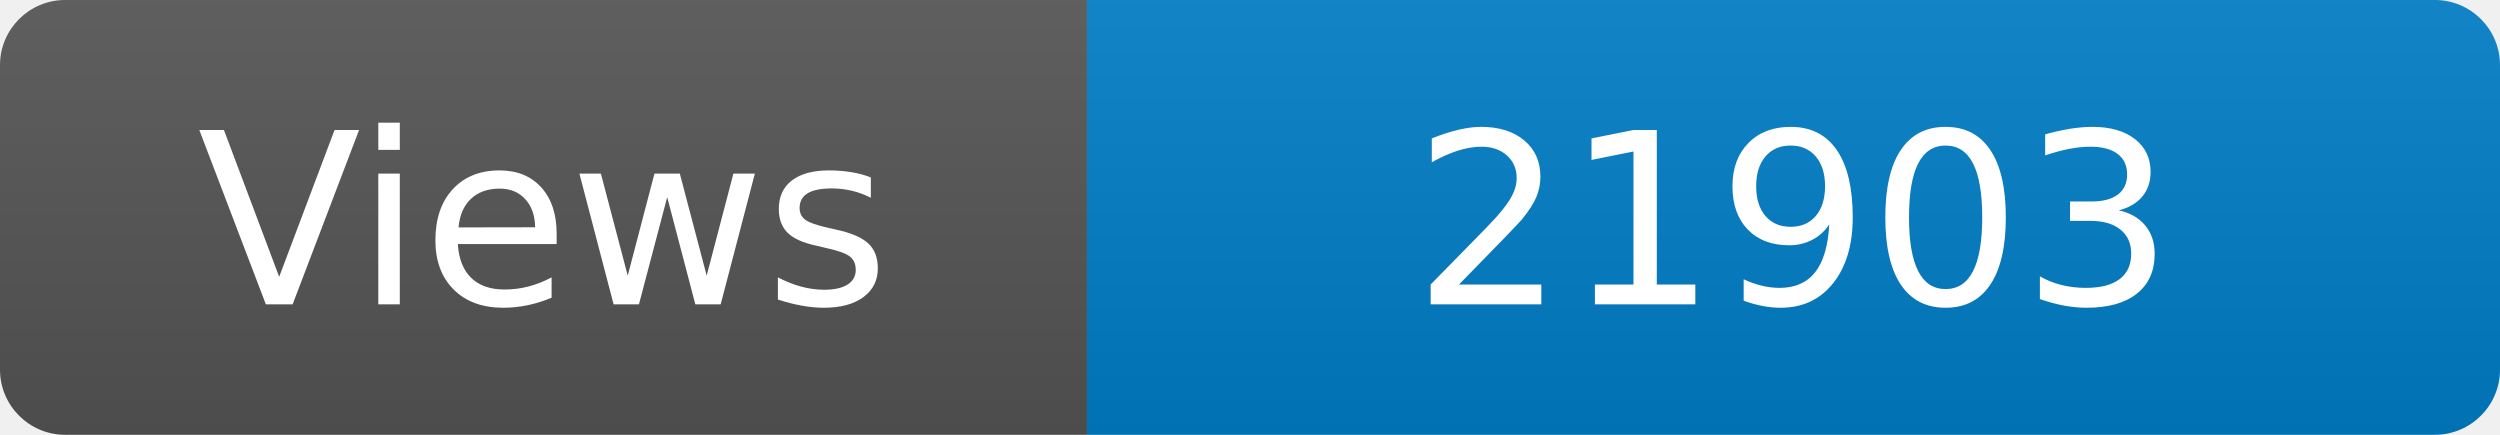
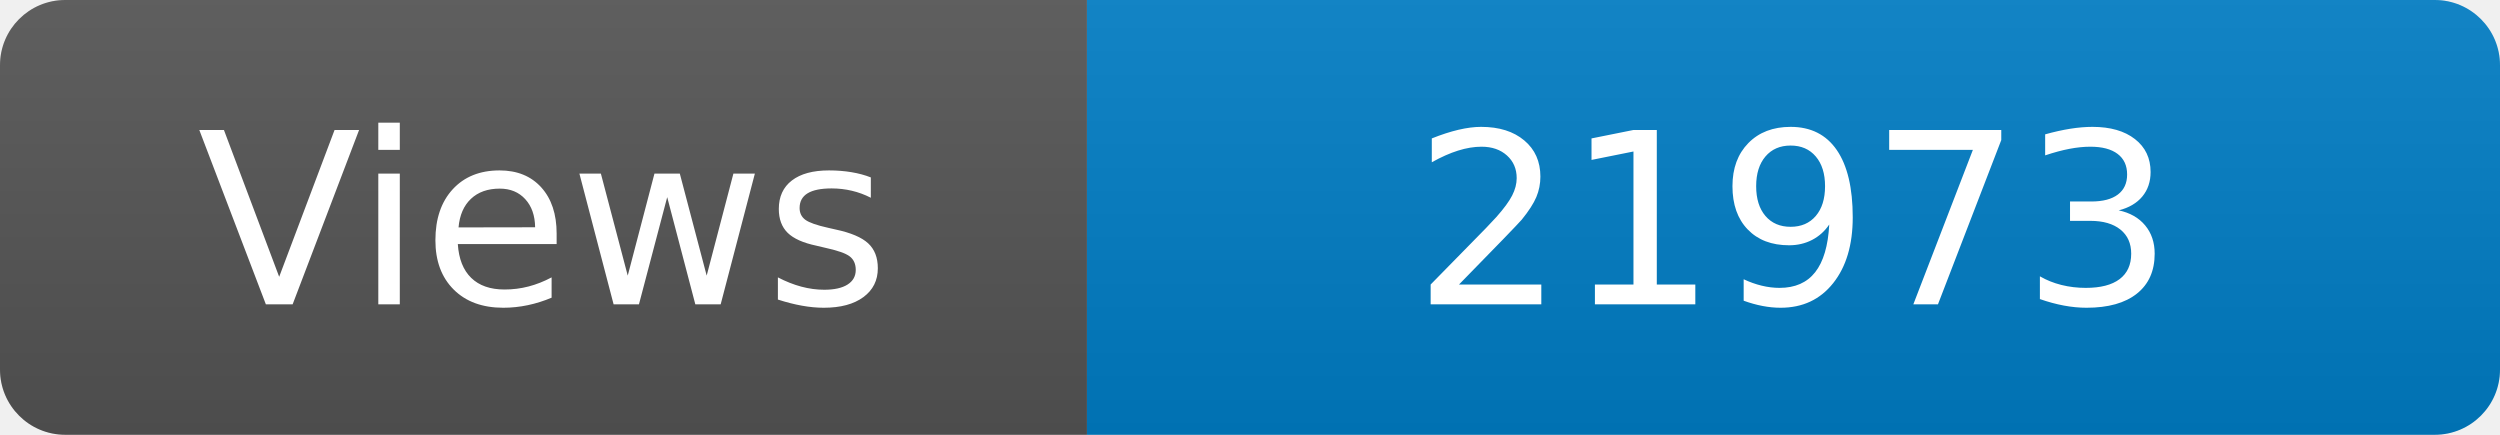
<svg xmlns="http://www.w3.org/2000/svg" width="115" height="20" role="img" aria-label="Maintained?: yes">
  <linearGradient id="s" x2="0" y2="100%">
    <stop offset="0" stop-color="#bbb" stop-opacity=".1" />
    <stop offset="1" stop-opacity=".1" />
  </linearGradient>
  <clipPath id="r">
    <rect width="115" height="20" rx="3" fill="#fff" />
  </clipPath>
  <g clip-path="url(#r)">
    <rect width="50" height="20" fill="#555" />
    <rect x="50" width="160" height="20" fill="#007ec6" />
    <rect width="115" height="20" fill="url(#s)" />
  </g>
  <g fill="#fff" text-anchor="middle" font-family="Verdana,Geneva,DejaVu Sans,sans-serif" font-size="110">
    <text x="250" y="140" transform="scale(.1)" fill="#fff">Views</text>
-     <text x="825" y="140" transform="scale(.1)" fill="#fff">21903</text>
+     <text x="825" y="140" transform="scale(.1)" fill="#fff">21973</text>
  </g>
</svg>
